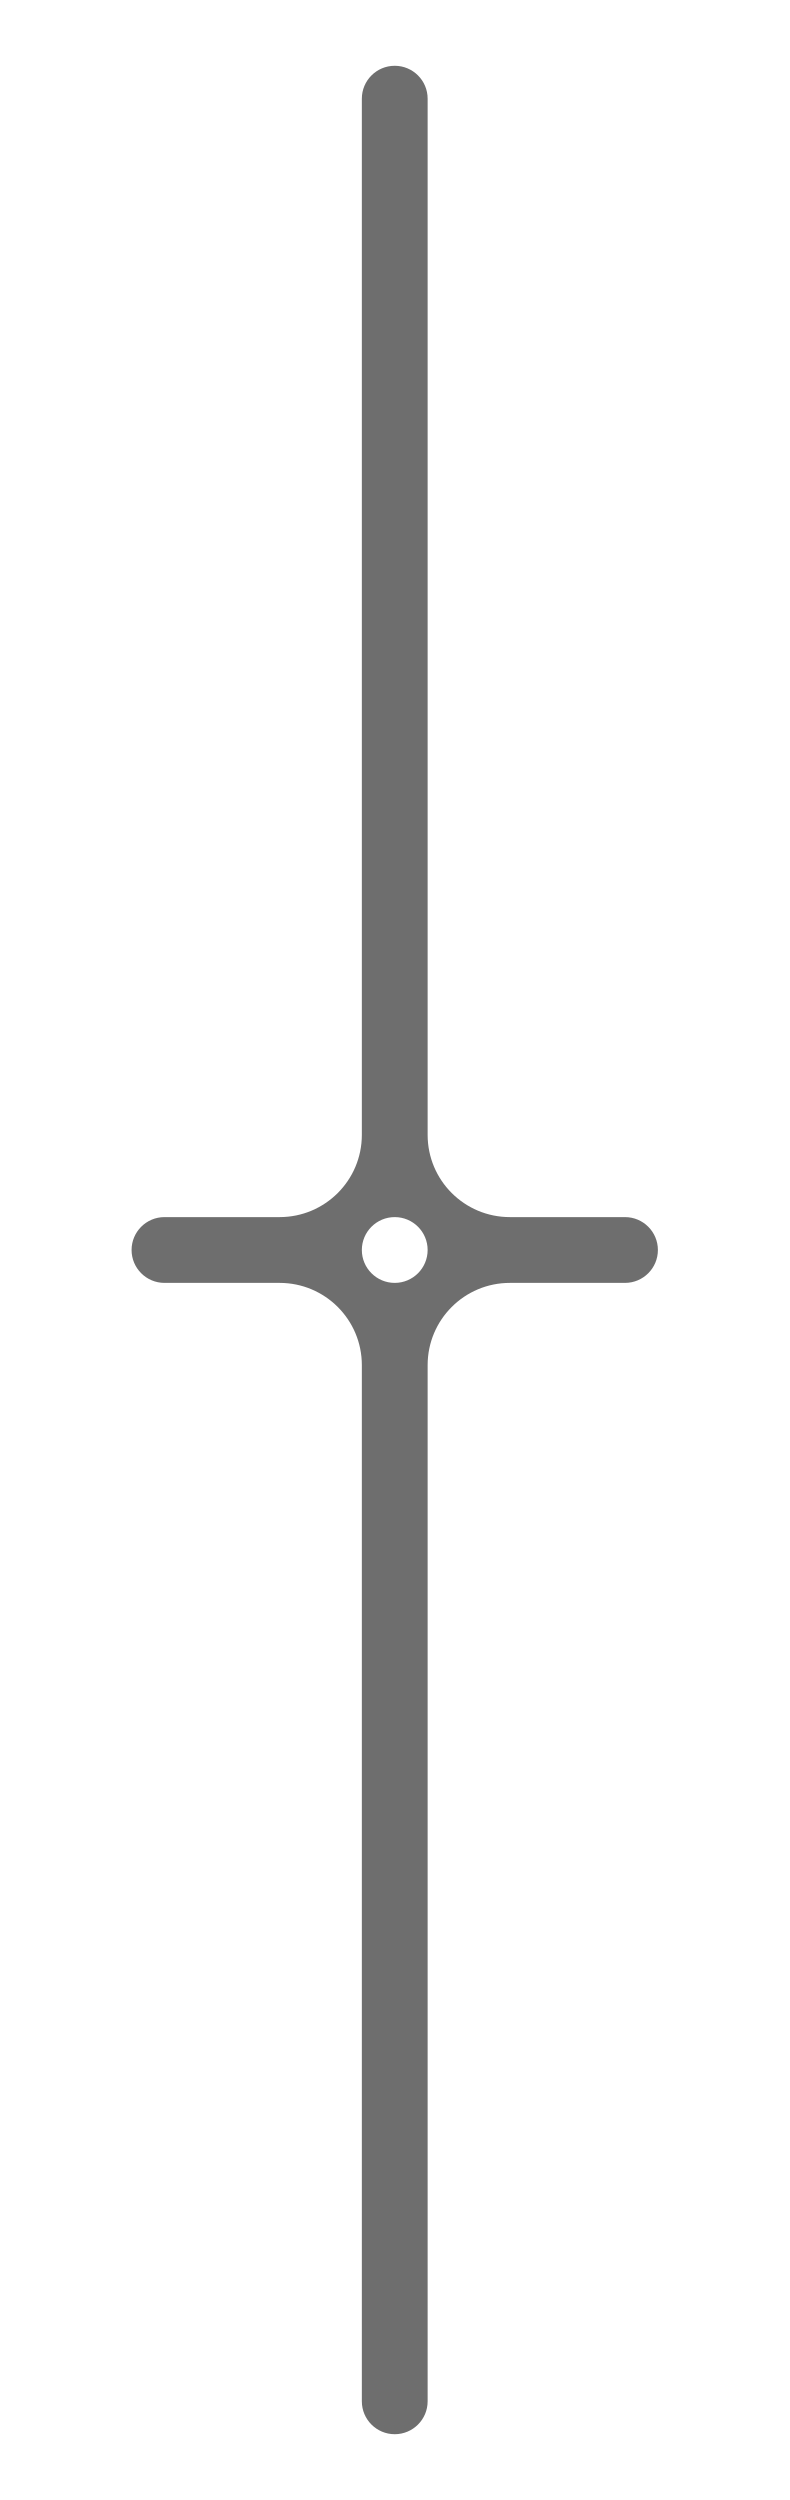
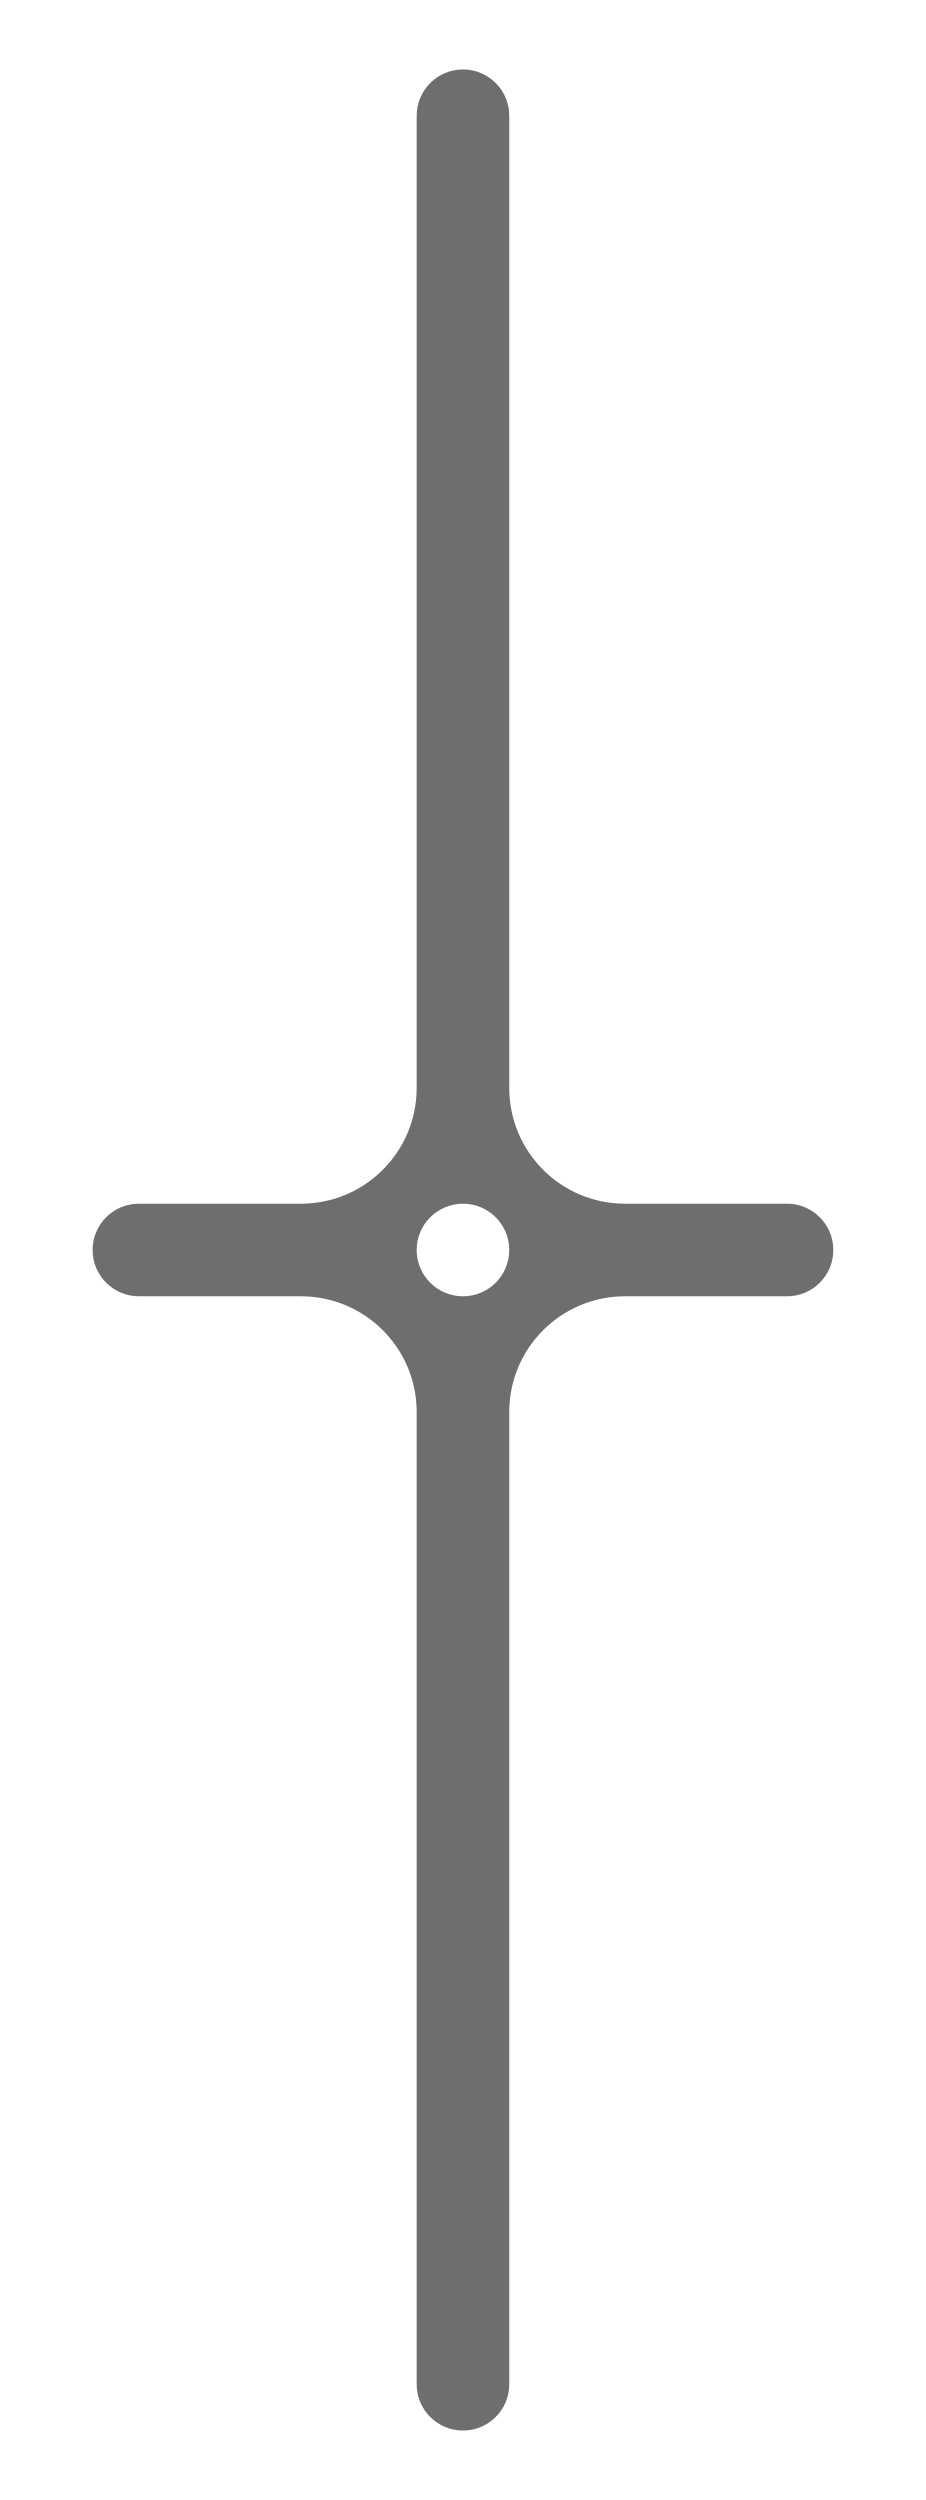
- <svg xmlns="http://www.w3.org/2000/svg" id="svg3068" version="1.1" width="24" height="76">
+ <svg xmlns="http://www.w3.org/2000/svg" id="svg3068" version="1.1" width="20" height="54">
  <defs id="defs3072" />
-   <g id="layer4" transform="translate(0,-31)" style="display:inline">
-     <path style="fill:#6e6e6e;fill-opacity:1;fill-rule:nonzero;stroke:none;display:inline" d="m 12,33 c -0.552,0 -1,0.448 -1,1 l 0,31.5 c 0,1.381 -1.119,2.5 -2.5,2.5 L 5,68 c -0.552,0 -1,0.448 -1,1 0,0.552 0.448,1 1,1 l 3.5,-10e-7 c 1.381,0 2.5,1.119 2.5,2.5 L 11,104 c 0,0.552 0.448,1 1,1 0.552,0 1,-0.448 1,-1 l 0,-31.5 c 0,-1.381 1.119,-2.5 2.5,-2.5 L 19,70 c 0.552,0 1,-0.448 1,-1 0,-0.552 -0.448,-1 -1,-1 l -3.5,-10e-7 c -1.381,0 -2.5,-1.119 -2.5,-2.5 L 13,34 c 0,-0.552 -0.448,-1 -1,-1 z m 0,35 c 0.552,0 1,0.448 1,1 0,0.552 -0.448,1 -1,1 -0.552,0 -1,-0.448 -1,-1 0,-0.552 0.448,-1 1,-1 z" id="rect4849-3" />
+   <g id="layer4" transform="translate(0,-53)" style="display:inline">
+     <path style="fill:#6e6e6e;fill-opacity:1;fill-rule:nonzero;stroke:none;display:inline" d="m 10,54.5 c -0.552,0 -1,0.448 -1,1 l 0,21 c 0,1.381 -1.119,2.5 -2.5,2.5 L 3,79 c -0.552,0 -1,0.448 -1,1 0,0.552 0.448,1 1,1 l 3.5,-10e-7 c 1.381,0 2.5,1.119 2.5,2.5 L 9,104.5 c 0,0.552 0.448,1 1,1 0.552,0 1,-0.448 1,-1 l 0,-21 c 0,-1.381 1.119,-2.5 2.5,-2.5 L 17,81 c 0.552,0 1,-0.448 1,-1 0,-0.552 -0.448,-1 -1,-1 l -3.5,-10e-7 c -1.381,0 -2.5,-1.119 -2.5,-2.5 L 11,55.5 c 0,-0.552 -0.448,-1 -1,-1 z m 0,24.5 c 0.552,0 1,0.448 1,1 0,0.552 -0.448,1 -1,1 -0.552,0 -1,-0.448 -1,-1 0,-0.552 0.448,-1 1,-1 z" id="rect4849-3" />
  </g>
</svg>
